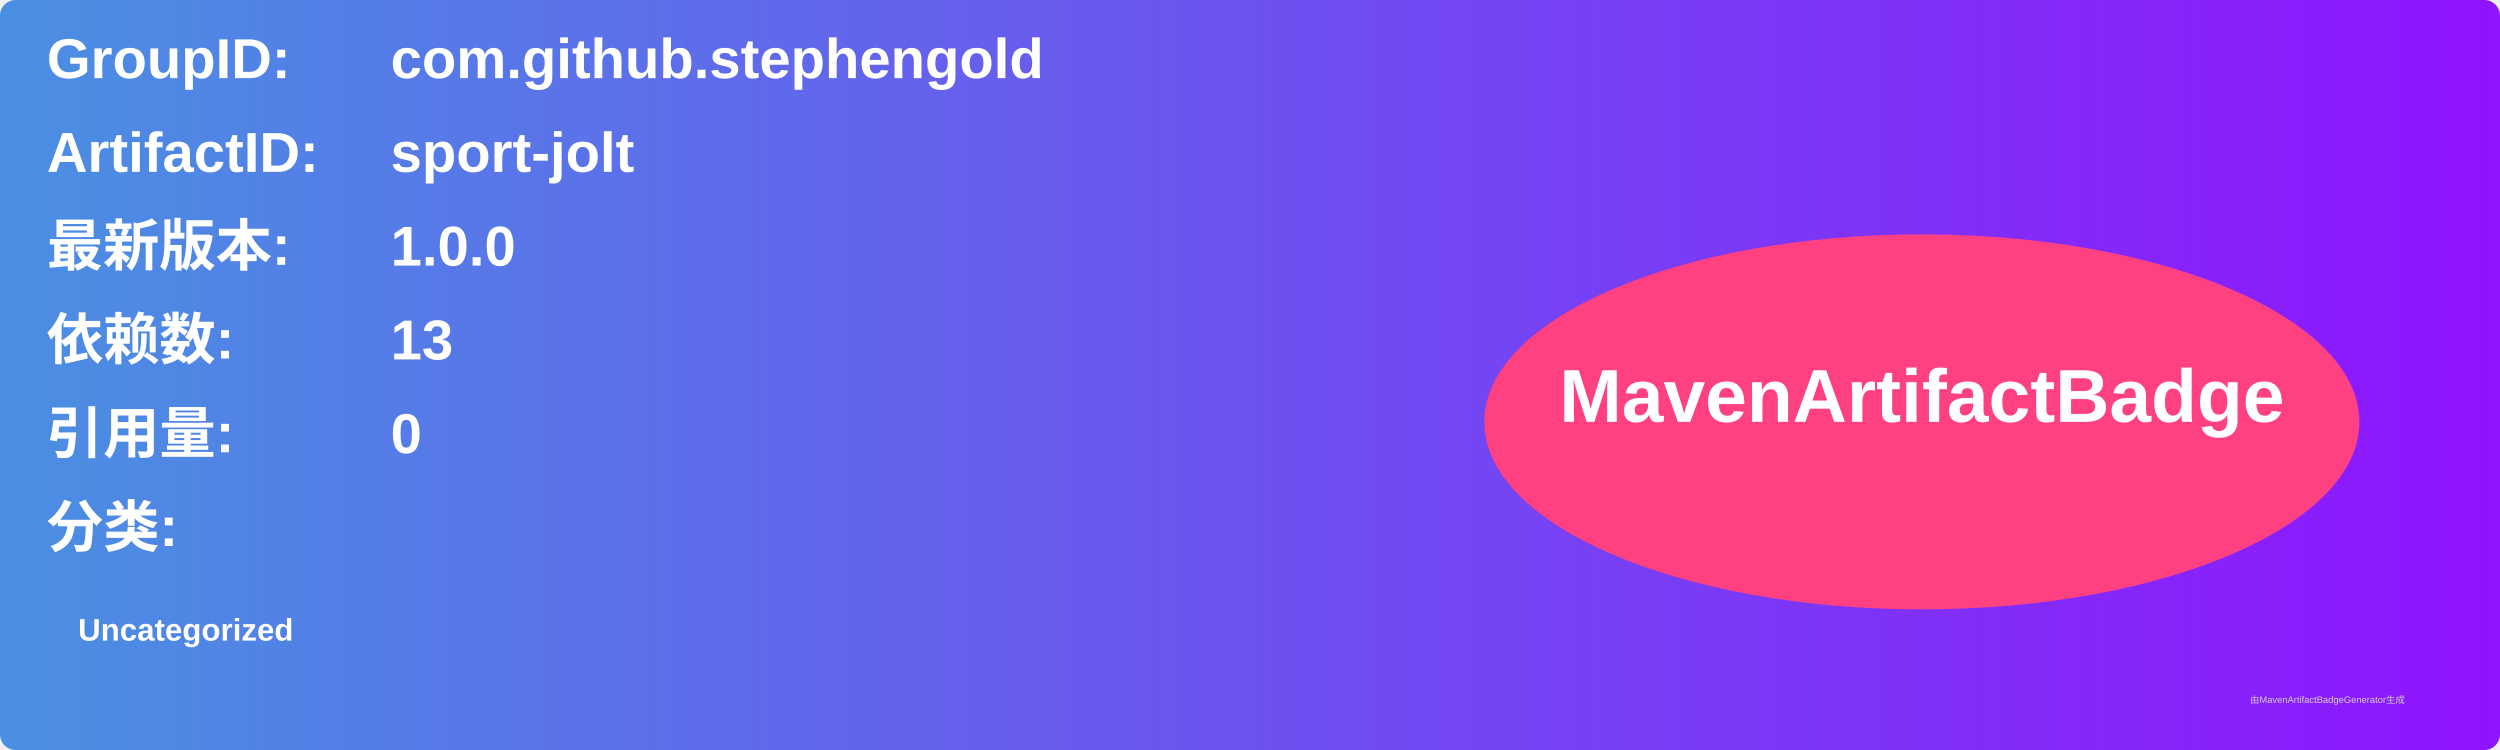
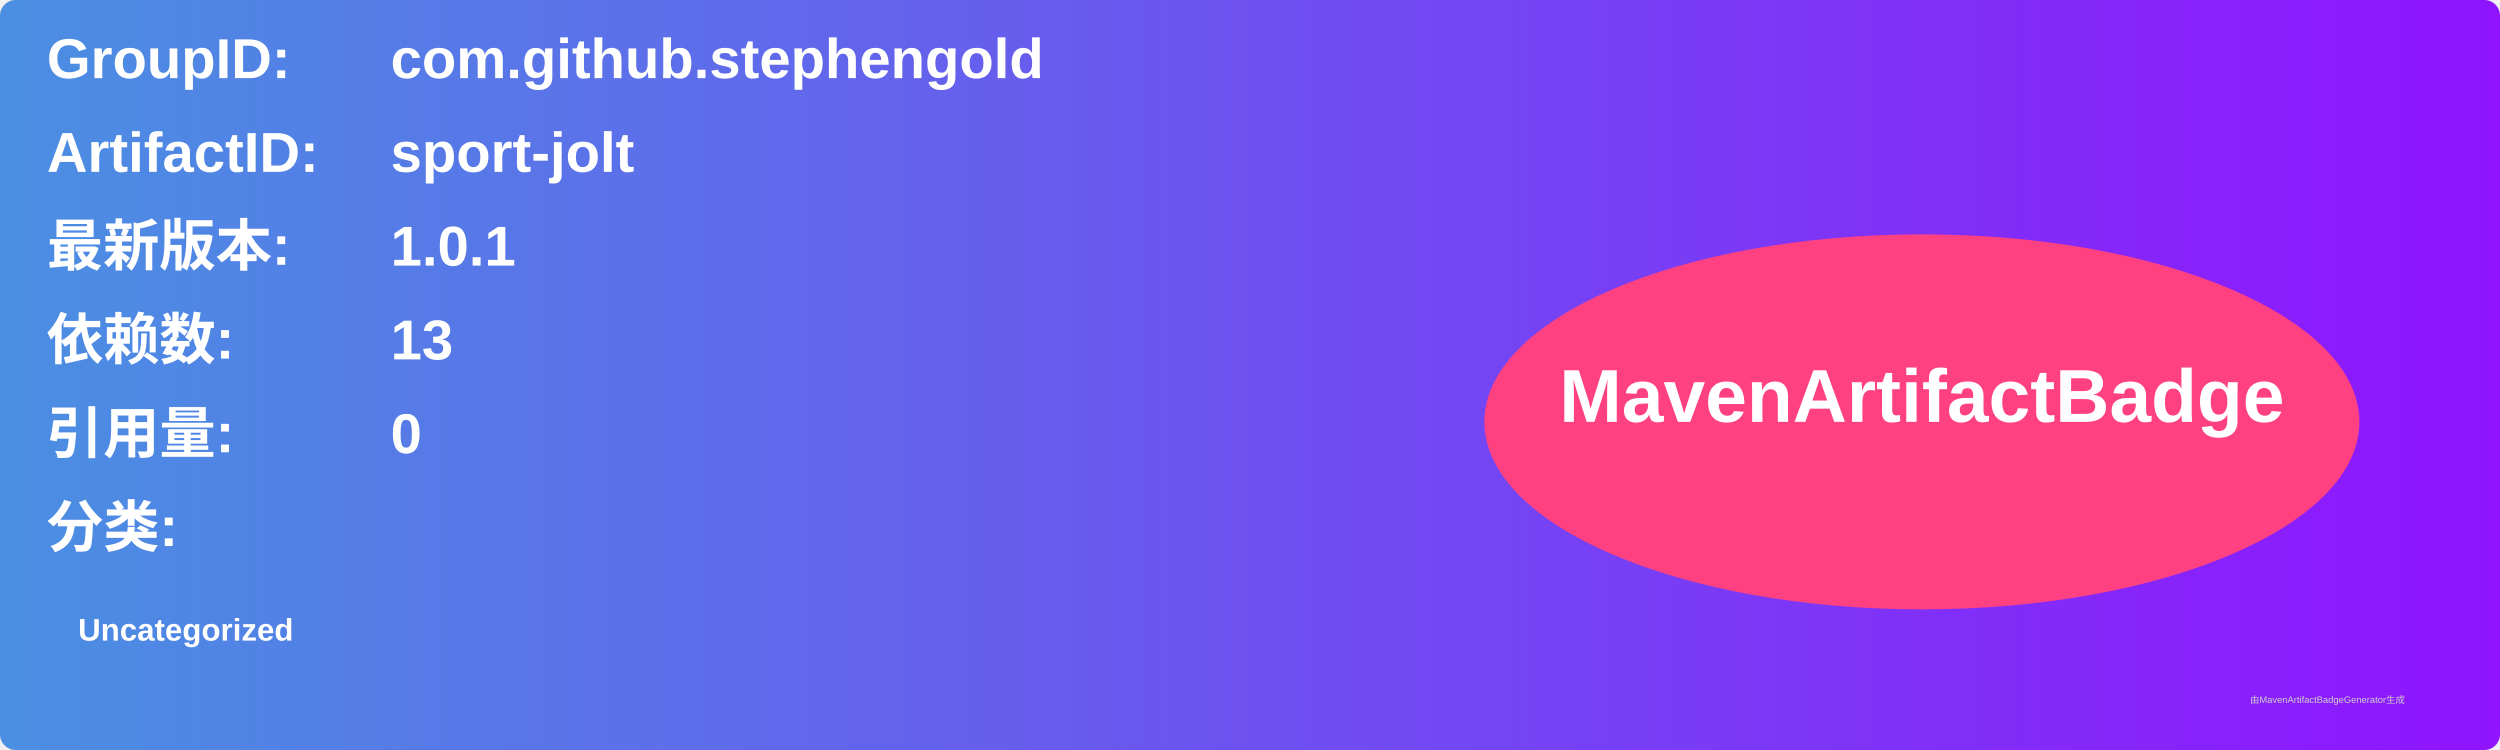
<svg xmlns="http://www.w3.org/2000/svg" width="800" height="240" viewBox="0 0 800 240">
  <linearGradient id="grad" x1="0%" y1="0%" x2="100%" y2="0%">
    <stop offset="0%" stop-color="#4a90e2" />
    <stop offset="100%" stop-color="#9013fe" />
  </linearGradient>
  <rect width="100%" height="100%" rx="5" ry="5" fill="url(#grad)" />
  <g transform="translate(15, 15)">
    <text x="0" y="10" font-family="Arial" font-size="18" fill="white" font-weight="bold" width="260">GroupID:</text>
    <text x="110" y="10" font-family="Arial" font-size="18" fill="white" font-weight="bold" width="460">com.github.stephengold</text>
    <text x="0" y="40" font-family="Arial" font-size="18" fill="white" font-weight="bold" width="260">ArtifactID:</text>
    <text x="110" y="40" font-family="Arial" font-size="18" fill="white" font-weight="bold" width="460">sport-jolt</text>
    <text x="0" y="70" font-family="Arial" font-size="18" fill="white" font-weight="bold">最新版本:</text>
    <text x="110" y="70" font-family="Arial" font-size="18" fill="white" font-weight="bold">
-       <tspan font-weight="bold">1.0.0</tspan>
+       <tspan font-weight="bold">1.0.1</tspan>
    </text>
    <text x="0" y="100" font-family="Arial" font-size="18" fill="white" font-weight="bold">依赖数: </text>
    <text x="110" y="100" font-family="Arial" font-size="18" fill="white">
      <tspan font-weight="bold">13</tspan>
    </text>
    <text x="0" y="130" font-family="Arial" font-size="18" fill="white" font-weight="bold">引用量: </text>
    <text x="110" y="130" font-family="Arial" font-size="18" fill="white">
      <tspan font-weight="bold">0</tspan>
    </text>
    <text x="0" y="160" font-family="Arial" font-size="18" fill="white" font-weight="bold">分类:</text>
    <text x="10" y="190" font-family="Arial" font-size="10" fill="white">
      <tspan font-weight="bold">Uncategorized</tspan>
    </text>
    <ellipse cx="600" cy="120" rx="140" ry="60" fill="#ff4081" />
    <text x="600" y="120" text-anchor="middle" font-family="Arial" font-size="24" fill="white" font-weight="bold">MavenArtifactBadge</text>
  </g>
  <text x="720" y="225" font-family="Arial" font-size="3" fill="#d0d0d0">由MavenArtifactBadgeGenerator生成</text>
</svg>
